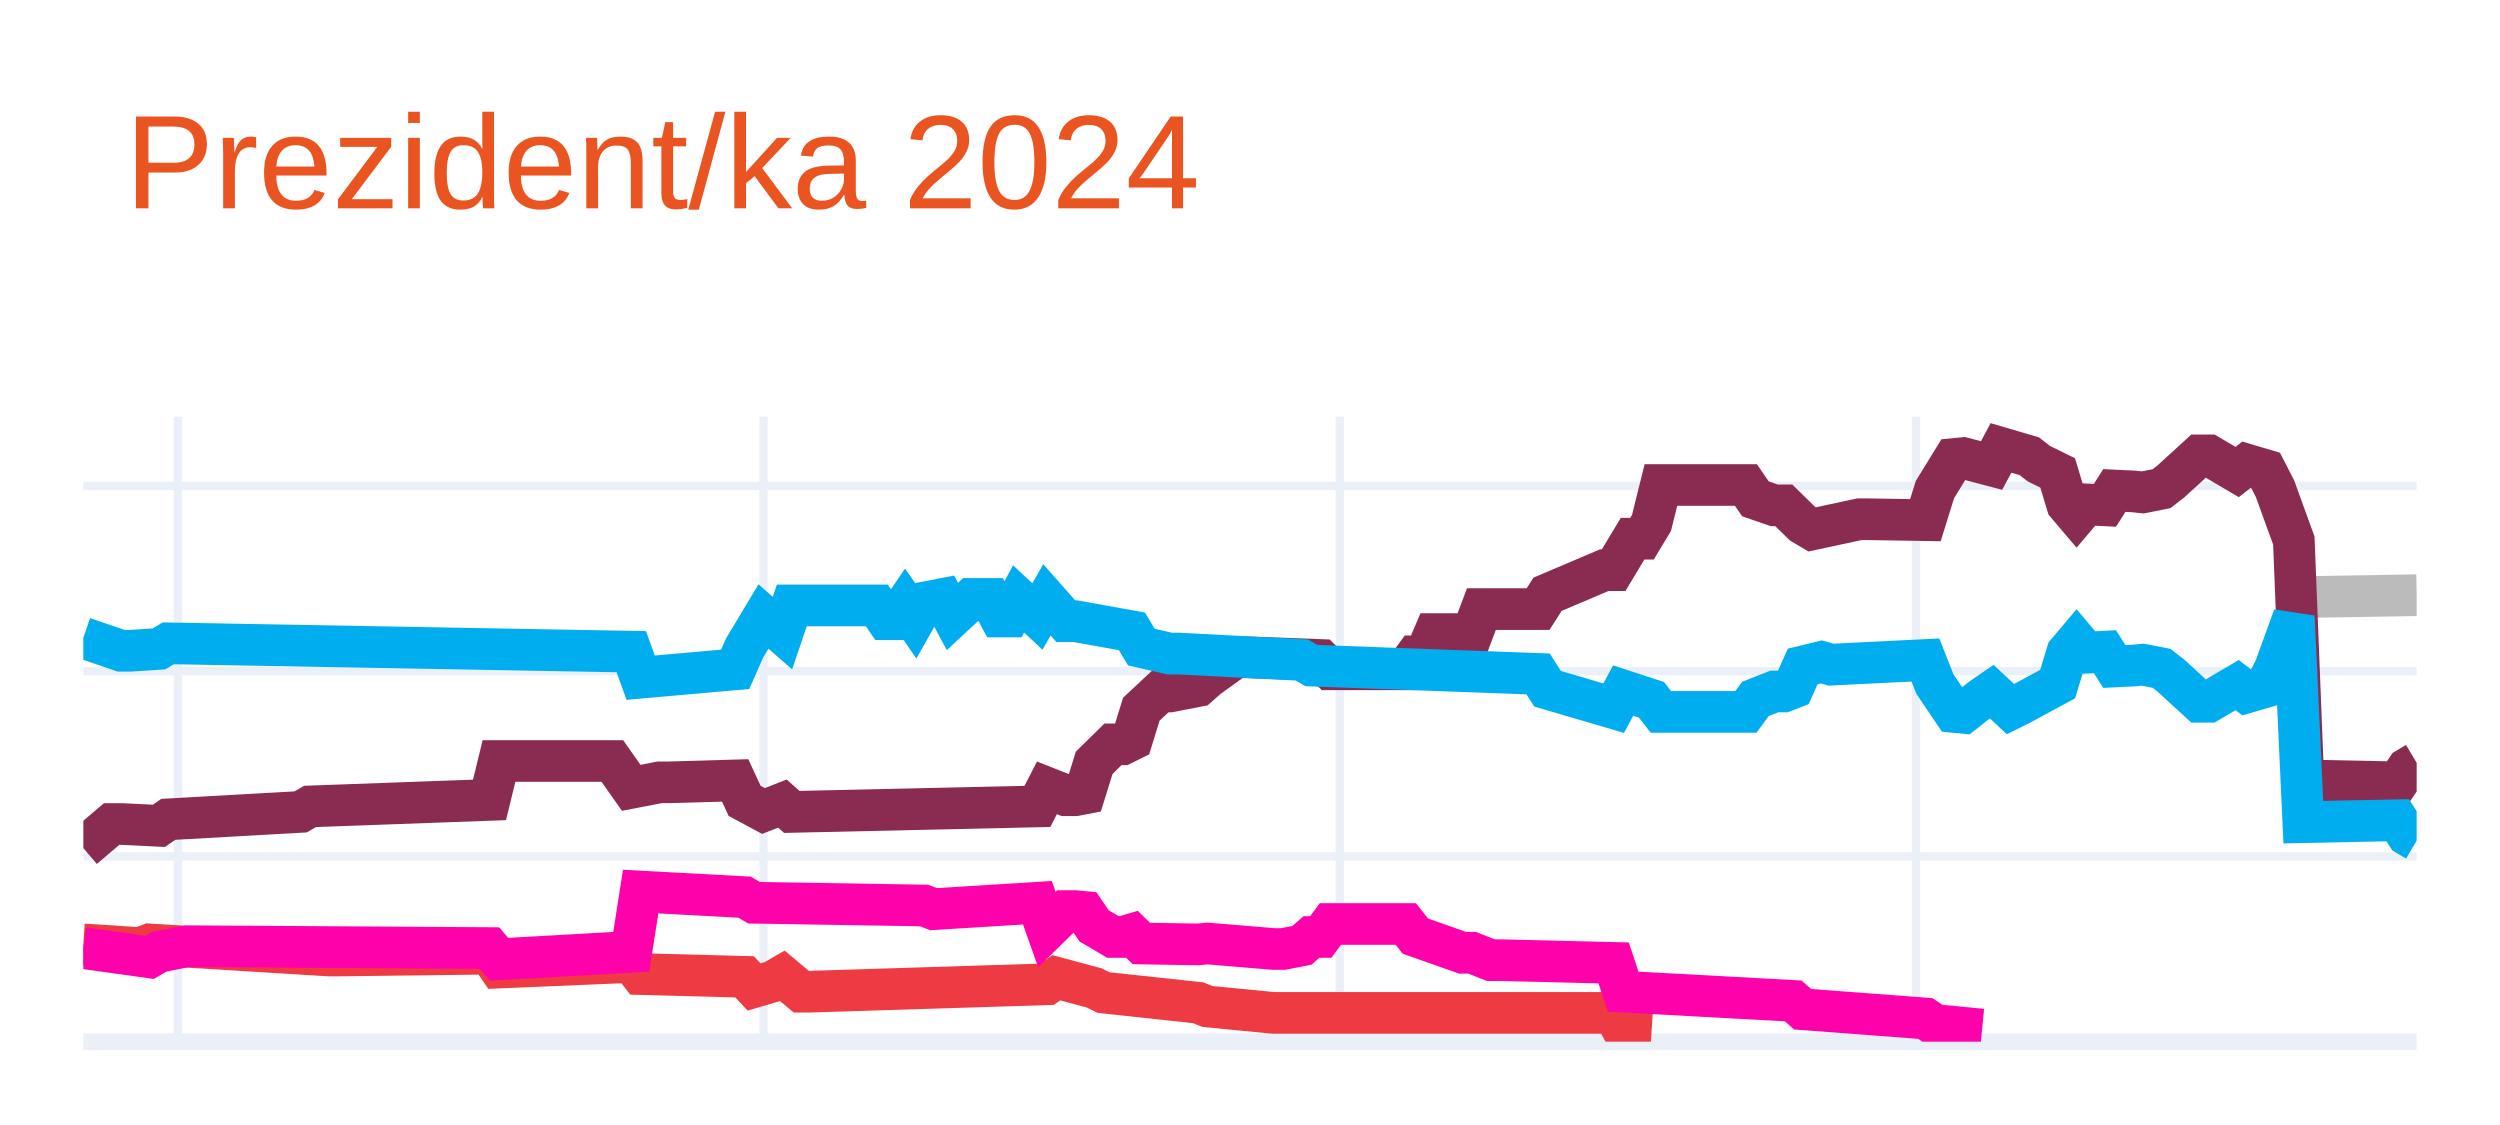
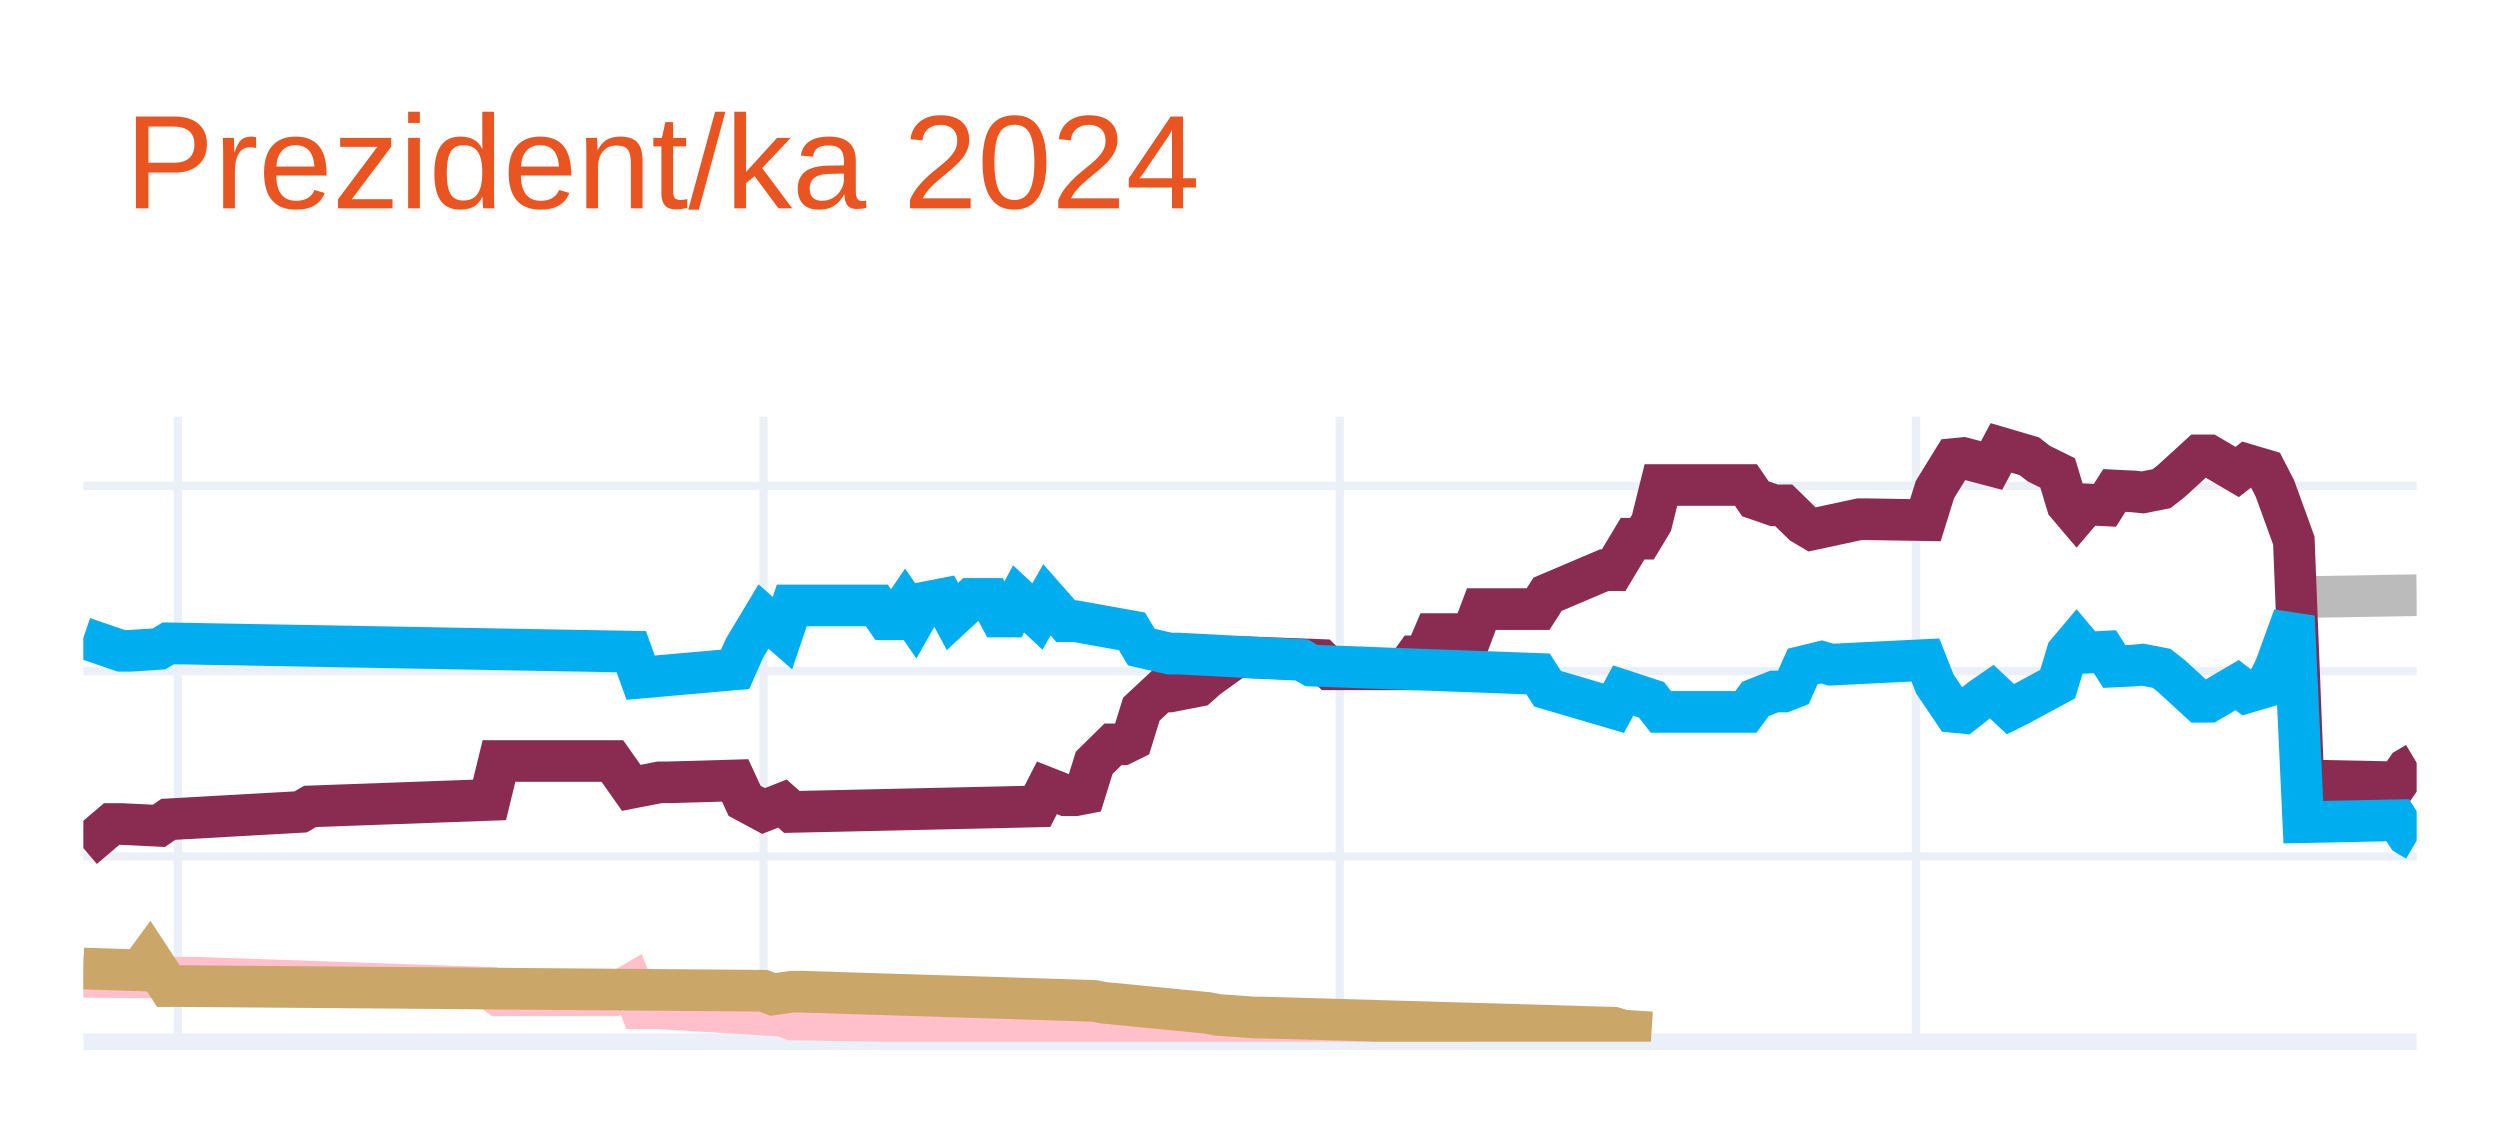
<svg xmlns="http://www.w3.org/2000/svg" class="main-svg" width="300" height="135" style="" viewBox="0 0 300 135">
  <rect x="0" y="0" width="300" height="135" style="fill: rgb(255, 255, 255); fill-opacity: 1;" />
-   <defs id="defs-374c45">
+   <defs id="defs-d003e1">
    <g class="clips">
-       <clipPath id="clip374c45xyplot" class="plotclip">
+       <clipPath id="clipd003e1xyplot" class="plotclip">
        <rect width="280" height="75" />
      </clipPath>
-       <clipPath class="axesclip" id="clip374c45x">
+       <clipPath class="axesclip" id="clipd003e1x">
        <rect x="10" y="0" width="280" height="135" />
      </clipPath>
-       <clipPath class="axesclip" id="clip374c45y">
+       <clipPath class="axesclip" id="clipd003e1y">
        <rect x="0" y="50" width="300" height="75" />
      </clipPath>
-       <clipPath class="axesclip" id="clip374c45xy">
+       <clipPath class="axesclip" id="clipd003e1xy">
        <rect x="10" y="50" width="280" height="75" />
      </clipPath>
    </g>
    <g class="gradients" />
    <g class="patterns" />
  </defs>
  <g class="bglayer" />
  <g class="layer-below">
    <g class="imagelayer" />
    <g class="shapelayer" />
  </g>
  <g class="cartesianlayer">
    <g class="subplot xy">
      <g class="layer-subplot">
        <g class="shapelayer" />
        <g class="imagelayer" />
      </g>
      <g class="minor-gridlayer">
        <g class="x" />
        <g class="y" />
      </g>
      <g class="gridlayer">
        <g class="x">
          <path class="xgrid crisp" transform="translate(21.34,0)" d="M0,50v75" style="stroke: rgb(235, 240, 248); stroke-opacity: 1; stroke-width: 1px;" />
          <path class="xgrid crisp" transform="translate(91.62,0)" d="M0,50v75" style="stroke: rgb(235, 240, 248); stroke-opacity: 1; stroke-width: 1px;" />
          <path class="xgrid crisp" transform="translate(160.77,0)" d="M0,50v75" style="stroke: rgb(235, 240, 248); stroke-opacity: 1; stroke-width: 1px;" />
          <path class="xgrid crisp" transform="translate(229.92,0)" d="M0,50v75" style="stroke: rgb(235, 240, 248); stroke-opacity: 1; stroke-width: 1px;" />
        </g>
        <g class="y">
          <path class="ygrid crisp" transform="translate(0,102.77)" d="M10,0h280" style="stroke: rgb(235, 240, 248); stroke-opacity: 1; stroke-width: 1px;" />
          <path class="ygrid crisp" transform="translate(0,80.54)" d="M10,0h280" style="stroke: rgb(235, 240, 248); stroke-opacity: 1; stroke-width: 1px;" />
          <path class="ygrid crisp" transform="translate(0,58.31)" d="M10,0h280" style="stroke: rgb(235, 240, 248); stroke-opacity: 1; stroke-width: 1px;" />
        </g>
      </g>
      <g class="zerolinelayer">
        <path class="yzl zl crisp" transform="translate(0,125)" d="M10,0h280" style="stroke: rgb(235, 240, 248); stroke-opacity: 1; stroke-width: 2px;" />
      </g>
      <path class="xlines-below" />
      <path class="ylines-below" />
      <g class="overlines-below" />
      <g class="xaxislayer-below" />
      <g class="yaxislayer-below" />
      <g class="overaxes-below" />
-       <g class="plot" transform="translate(10,50)" clip-path="url(#clip374c45xyplot)">
+       <g class="plot" transform="translate(10,50)" clip-path="url(#clipd003e1xyplot)">
        <g class="scatterlayer mlayer">
-           <g class="trace scatter trace88ef47" style="stroke-miterlimit: 2; opacity: 1;">
+           <g class="trace scatter tracede860d" style="stroke-miterlimit: 2; opacity: 1;">
            <g class="fills" />
            <g class="errorbars" />
            <g class="lines">
              <path class="js-line" d="M266.4,21.65L280,21.42" style="vector-effect: none; fill: none; stroke: rgb(187, 187, 187); stroke-opacity: 1; stroke-width: 5px; opacity: 1;" />
            </g>
            <g class="points" />
            <g class="text" />
          </g>
-           <g class="trace scatter trace0d2f7f" style="stroke-miterlimit: 2; opacity: 1;">
+           <g class="trace scatter traced3208d" style="stroke-miterlimit: 2; opacity: 1;">
            <g class="fills" />
            <g class="errorbars" />
            <g class="lines">
              <path class="js-line" d="M0,51.77L3.4,48.88L4.53,48.88L9.07,49.1L10.2,48.32L26.07,47.43L27.21,46.77L48.74,45.99L49.88,41.32L63.48,41.32L65.75,44.54L69.15,43.88L70.28,43.88L78.22,43.65L79.35,46.1L81.62,47.32L82.75,46.88L83.89,46.43L85.02,47.43L114.49,46.77L115.63,44.54L117.89,45.43L119.03,45.43L120.16,45.21L121.3,41.54L123.56,39.32L124.7,39.32L125.83,38.76L126.96,35.1L129.23,32.98L130.36,32.98L133.77,32.32L134.9,31.32L138.3,28.87L139.43,28.87L148.5,29.2L149.64,30.32L158.7,30.32L159.84,28.76L160.97,28.76L162.11,26.09L166.64,26.09L167.77,23.09L174.57,23.09L175.71,21.31L182.51,18.42L183.64,18.42L185.91,14.64L187.04,14.64L188.18,12.75L189.31,8.2L199.51,8.2L200.65,9.86L202.91,10.64L204.05,10.64L206.32,12.86L207.45,13.53L213.12,12.31L214.25,12.31L221.05,12.42L222.19,8.75L224.45,5.08L225.59,4.97L228.99,5.86L230.12,3.75L233.52,4.75L234.66,5.64L236.92,6.75L238.06,10.53L239.19,11.86L240.32,10.53L242.59,10.64L243.72,8.86L245.99,8.97L247.13,9.09L249.39,8.64L250.53,7.75L253.93,4.64L255.06,4.64L258.46,6.64L259.6,5.75L261.86,6.42L263,8.64L265.26,14.87L266.4,43.65L277.73,43.88L278.87,42.21L280,41.54" style="vector-effect: none; fill: none; stroke: rgb(138, 44, 81); stroke-opacity: 1; stroke-width: 5px; opacity: 1;" />
            </g>
            <g class="points" />
            <g class="text" />
          </g>
-           <g class="trace scatter trace4ba7fe" style="stroke-miterlimit: 2; opacity: 1;">
+           <g class="trace scatter trace106b23" style="stroke-miterlimit: 2; opacity: 1;">
            <g class="fills" />
            <g class="errorbars" />
            <g class="lines">
              <path class="js-line" d="M0,26.54L4.53,28.09L5.67,28.09L9.07,27.87L10.2,27.2L65.75,28.2L66.88,31.32L78.22,30.32L79.35,27.76L81.62,23.98L82.75,24.98L83.89,25.98L85.02,22.65L95.22,22.65L96.36,24.31L97.49,24.31L98.62,22.65L99.76,24.31L100.89,22.31L103.16,21.87L104.29,23.98L106.56,21.87L107.69,21.87L108.83,21.87L109.96,23.98L111.09,23.98L112.23,21.87L114.49,23.98L115.63,21.98L117.89,24.54L119.03,24.54L125.83,25.76L126.96,27.65L130.36,28.43L131.5,28.43L146.23,29.2L147.37,29.87L174.57,30.87L175.71,32.65L183.64,34.98L184.78,32.87L188.18,33.98L189.31,35.43L199.51,35.43L200.65,33.87L202.91,32.98L204.05,32.98L205.18,32.54L206.32,29.98L208.58,29.43L209.72,29.76L221.05,29.2L222.19,32.09L224.45,35.43L225.59,35.54L227.85,33.76L228.99,32.98L231.26,35.1L232.39,34.54L236.92,32.09L238.06,28.32L239.19,26.98L240.32,28.32L242.59,28.2L243.72,29.98L245.99,29.87L247.13,29.76L249.39,30.2L250.53,31.09L253.93,34.21L255.06,34.21L258.46,32.21L259.6,33.09L261.86,32.43L263,30.2L265.26,23.98L266.4,48.66L277.73,48.43L278.87,50.21L280,50.88" style="vector-effect: none; fill: none; stroke: rgb(0, 174, 239); stroke-opacity: 1; stroke-width: 5px; opacity: 1;" />
            </g>
            <g class="points" />
            <g class="text" />
          </g>
-           <g class="trace scatter trace02d629" style="stroke-miterlimit: 2; opacity: 1;">
+           <g class="trace scatter trace7ddc4f" style="stroke-miterlimit: 2; opacity: 1;">
            <g class="fills" />
            <g class="errorbars" />
            <g class="lines">
-               <path class="js-line" d="M0,63.33L6.8,63.77L7.94,63.33L29.47,64.66L30.61,64.66L48.74,64.44L49.88,66.11L65.75,65.44L66.88,66.89L79.35,67.22L80.49,68.44L82.75,67.77L83.89,67.11L86.15,69L87.29,69L115.63,68.11L116.76,67.33L121.3,68.55L122.43,69.11L133.77,70.33L134.9,70.78L142.83,71.55L143.97,71.55L183.64,71.55L184.78,73.67L188.18,73.89" style="vector-effect: none; fill: none; stroke: rgb(238, 58, 67); stroke-opacity: 1; stroke-width: 5px; opacity: 1;" />
+               <path class="js-line" d="M0,67.22L12.47,67.33L13.6,67.33L48.74,68.55L49.88,69.44L63.48,69.44L65.75,68.11L66.88,71L69.15,71L83.89,71.89L85.02,72.33L133.77,73.11L134.9,73.55L166.64,73.55" style="vector-effect: none; fill: none; stroke: rgb(255, 192, 203); stroke-opacity: 1; stroke-width: 5px; opacity: 1;" />
            </g>
            <g class="points" />
            <g class="text" />
          </g>
-           <g class="trace scatter trace40b46d" style="stroke-miterlimit: 2; opacity: 1;">
+           <g class="trace scatter tracebb3cf4" style="stroke-miterlimit: 2; opacity: 1;">
            <g class="fills" />
            <g class="errorbars" />
            <g class="lines">
-               <path class="js-line" d="M0,63.77L7.94,64.88L9.07,64.22L12.47,63.55L13.6,63.55L48.74,63.77L49.88,65.11L65.75,64.22L66.88,56.99L79.35,57.66L80.49,58.33L100.89,58.66L102.02,59.1L114.49,58.33L115.63,61.55L117.89,59.33L119.03,59.33L120.16,59.44L121.3,61.11L123.56,62.44L124.7,62.44L125.83,62.11L126.96,63.22L133.77,63.33L134.9,63.22L142.83,63.88L143.97,63.88L146.23,63.44L147.37,62.44L148.5,62.44L149.64,60.88L158.7,60.88L159.84,62.33L165.51,64.33L166.64,64.33L168.91,65.22L170.04,65.22L183.64,65.55L184.78,69L205.18,70.11L206.32,71.11L221.05,72.22L222.19,73L227.85,73.55" style="vector-effect: none; fill: none; stroke: rgb(255, 1, 170); stroke-opacity: 1; stroke-width: 5px; opacity: 1;" />
+               <path class="js-line" d="M0,66.22L6.8,66.44L7.94,64.88L10.2,68.33L11.34,68.33L81.62,68.89L82.75,69.33L85.02,69L86.15,69L121.3,70.11L122.43,70.33L134.9,71.55L136.03,71.78L140.57,72.11L141.7,72.11L183.64,73.33L184.78,73.67L188.18,73.89" style="vector-effect: none; fill: none; stroke: rgb(202, 166, 105); stroke-opacity: 1; stroke-width: 5px; opacity: 1;" />
            </g>
            <g class="points" />
            <g class="text" />
          </g>
        </g>
      </g>
      <g class="overplot" />
      <path class="xlines-above crisp" d="M0,0" style="fill: none;" />
      <path class="ylines-above crisp" d="M0,0" style="fill: none;" />
      <g class="overlines-above" />
      <g class="xaxislayer-above" />
      <g class="yaxislayer-above" />
      <g class="overaxes-above" />
    </g>
  </g>
  <g class="polarlayer" />
  <g class="smithlayer" />
  <g class="ternarylayer" />
  <g class="geolayer" />
  <g class="funnelarealayer" />
  <g class="pielayer" />
  <g class="iciclelayer" />
  <g class="treemaplayer" />
  <g class="sunburstlayer" />
  <g class="glimages" />
-   <defs id="topdefs-374c45">
+   <defs id="topdefs-d003e1">
    <g class="clips" />
  </defs>
  <g class="layer-above">
    <g class="imagelayer" />
    <g class="shapelayer" />
  </g>
  <g class="infolayer">
    <g class="g-gtitle">
      <text class="gtitle" x="15" y="25" text-anchor="start" dy="0em" style="font-family: Ubuntu, verdana, arial, sans-serif; font-size: 16px; fill: rgb(233, 84, 32); opacity: 1; font-weight: normal; white-space: pre;">Prezident/ka 2024</text>
    </g>
    <g class="g-xtitle" />
    <g class="g-ytitle" />
  </g>
</svg>
